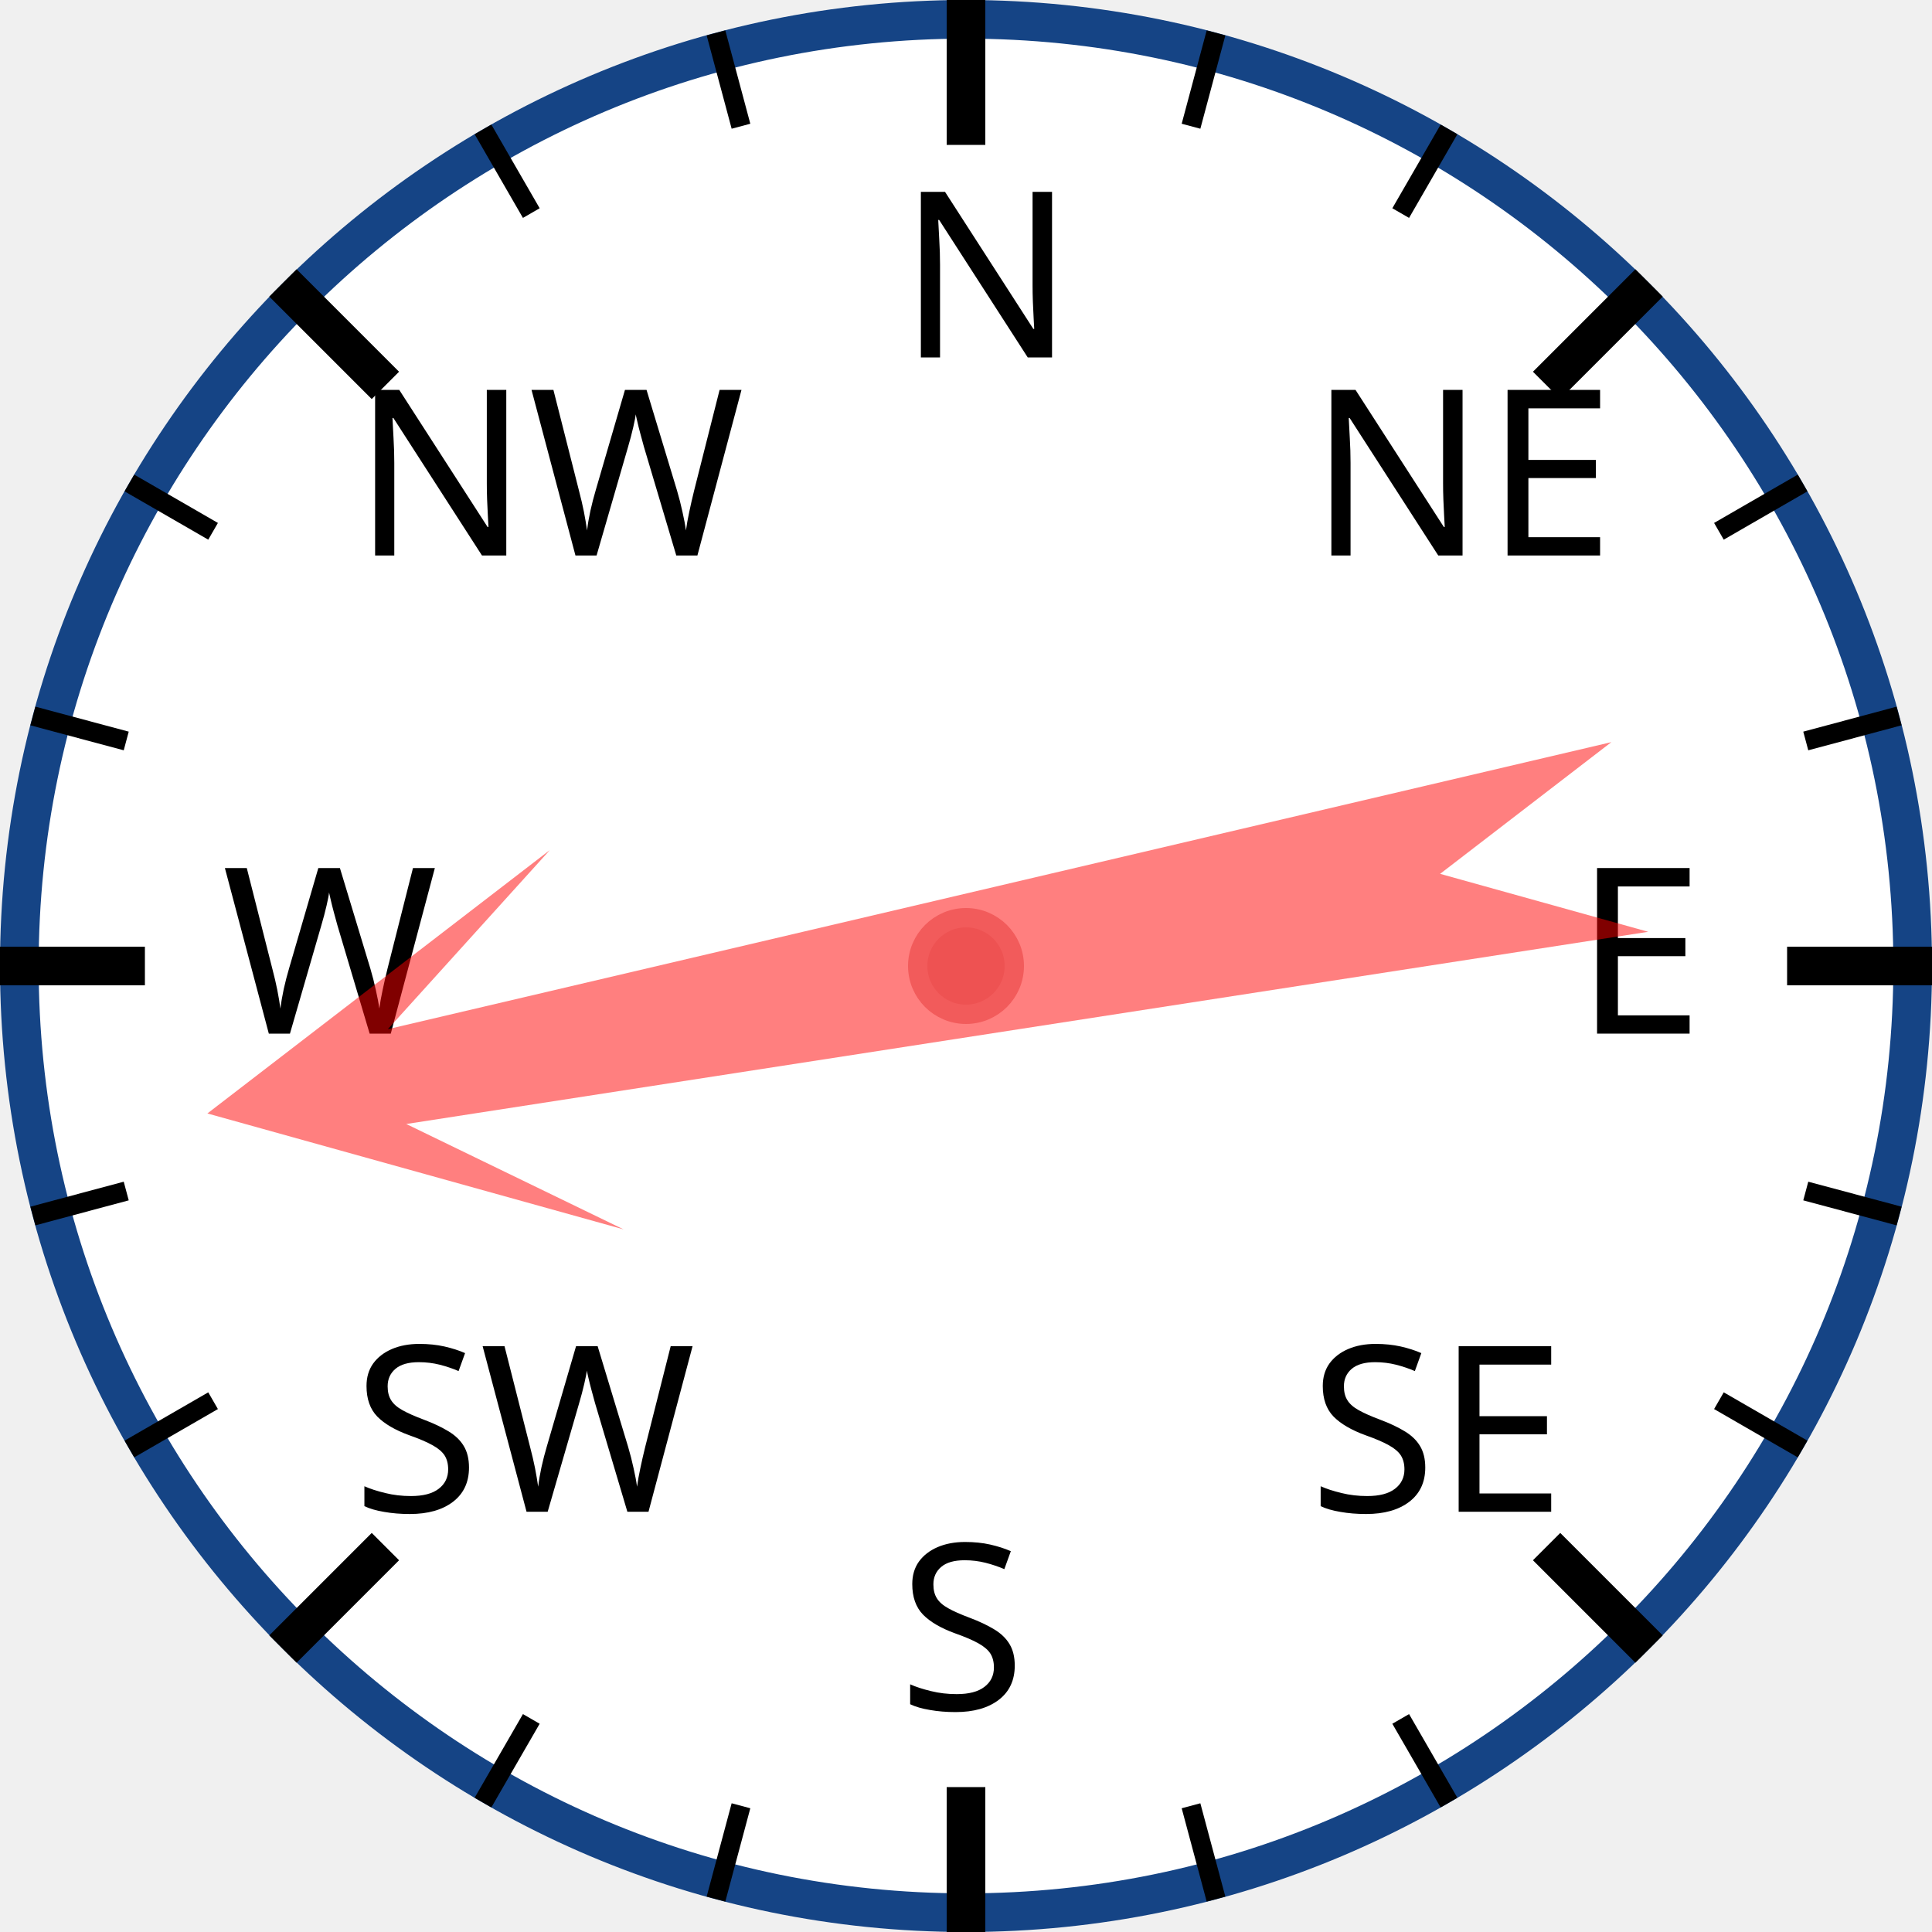
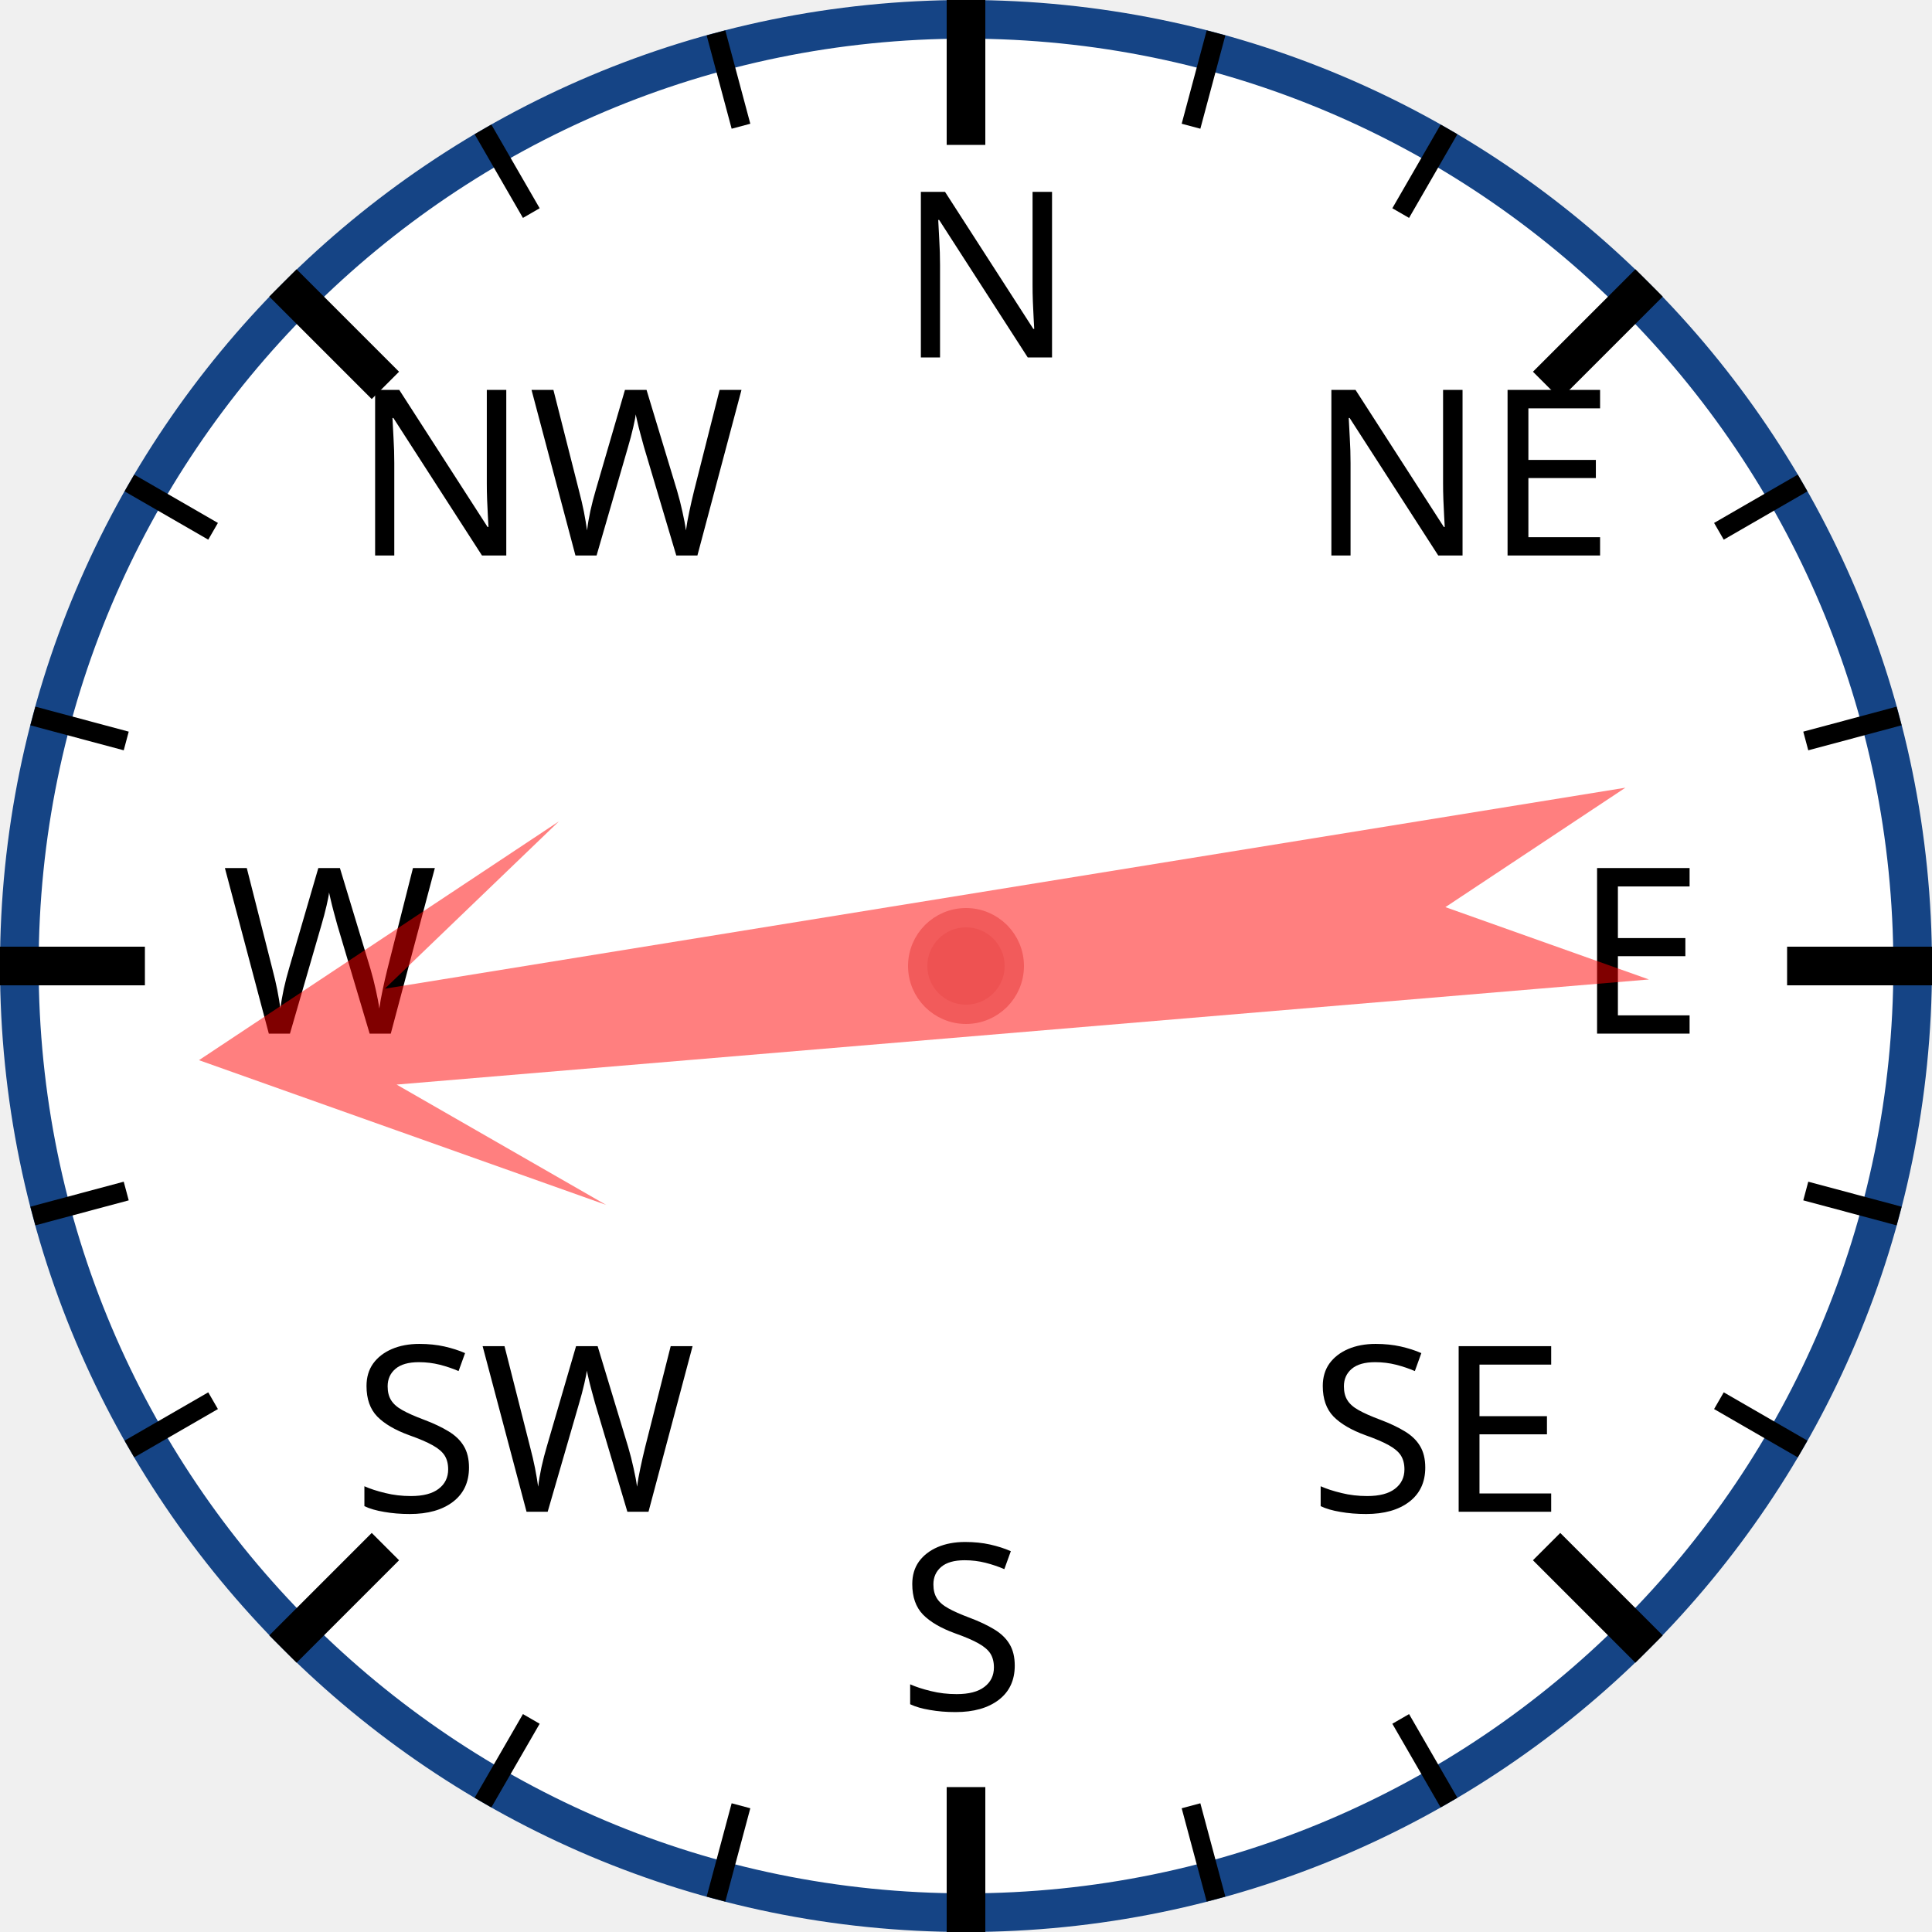
<svg xmlns="http://www.w3.org/2000/svg" width="120px" height="120px" viewBox="0 0 200 200">
  <circle cx="100" cy="100" r="98" style="fill: white; stroke: #154485; stroke-width: 4;" />
  <text x="93.0" y="37.0" style="font-family: sans-serif; font-size: 18pt;">N</text>
  <line x1="100.0" y1="0.0" x2="100.0" y2="15.0" style="stroke: black; stroke-width: 4;" />
  <line x1="74.118" y1="3.407" x2="76.706" y2="13.067" style="stroke: black; stroke-width: 2;" />
  <line x1="50" y1="13.397" x2="55" y2="22.058" style="stroke: black; stroke-width: 2;" />
  <text x="36.503" y="57.503" style="font-family: sans-serif; font-size: 18pt;">NW</text>
  <line x1="29.289" y1="29.289" x2="39.896" y2="39.896" style="stroke: black; stroke-width: 4;" />
  <line x1="13.397" y1="50" x2="22.058" y2="55" style="stroke: black; stroke-width: 2;" />
  <line x1="3.407" y1="74.118" x2="13.067" y2="76.706" style="stroke: black; stroke-width: 2;" />
  <text x="23.0" y="107.0" style="font-family: sans-serif; font-size: 18pt;">W</text>
  <line x1="0.0" y1="100.0" x2="15.0" y2="100.0" style="stroke: black; stroke-width: 4;" />
  <line x1="3.407" y1="125.882" x2="13.067" y2="123.294" style="stroke: black; stroke-width: 2;" />
  <line x1="13.397" y1="150" x2="22.058" y2="145" style="stroke: black; stroke-width: 2;" />
  <text x="36.503" y="156.497" style="font-family: sans-serif; font-size: 18pt;">SW</text>
  <line x1="29.289" y1="170.711" x2="39.896" y2="160.104" style="stroke: black; stroke-width: 4;" />
  <line x1="50" y1="186.603" x2="55" y2="177.942" style="stroke: black; stroke-width: 2;" />
  <line x1="74.118" y1="196.593" x2="76.706" y2="186.933" style="stroke: black; stroke-width: 2;" />
  <text x="93" y="177.0" style="font-family: sans-serif; font-size: 18pt;">S</text>
  <line x1="100" y1="200.0" x2="100" y2="185.0" style="stroke: black; stroke-width: 4;" />
  <line x1="125.882" y1="196.593" x2="123.294" y2="186.933" style="stroke: black; stroke-width: 2;" />
  <line x1="150.0" y1="186.603" x2="145.0" y2="177.942" style="stroke: black; stroke-width: 2;" />
  <text x="135.497" y="156.497" style="font-family: sans-serif; font-size: 18pt;">SE</text>
  <line x1="170.711" y1="170.711" x2="160.104" y2="160.104" style="stroke: black; stroke-width: 4;" />
  <line x1="186.603" y1="150" x2="177.942" y2="145" style="stroke: black; stroke-width: 2;" />
  <line x1="196.593" y1="125.882" x2="186.933" y2="123.294" style="stroke: black; stroke-width: 2;" />
  <text x="163.0" y="107" style="font-family: sans-serif; font-size: 18pt;">E</text>
  <line x1="200.0" y1="100" x2="185.0" y2="100" style="stroke: black; stroke-width: 4;" />
  <line x1="196.593" y1="74.118" x2="186.933" y2="76.706" style="stroke: black; stroke-width: 2;" />
  <line x1="186.603" y1="50" x2="177.942" y2="55" style="stroke: black; stroke-width: 2;" />
  <text x="135.497" y="57.503" style="font-family: sans-serif; font-size: 18pt;">NE</text>
  <line x1="170.711" y1="29.289" x2="160.104" y2="39.896" style="stroke: black; stroke-width: 4;" />
  <line x1="150" y1="13.397" x2="145" y2="22.058" style="stroke: black; stroke-width: 2;" />
  <line x1="125.882" y1="3.407" x2="123.294" y2="13.067" style="stroke: black; stroke-width: 2;" />
-   <polygon points="100 20 120 60 105 40 110 170 100 150 90 170 95 40 80 60" style="fill: red; fill-opacity: 0.5;" transform="rotate(259,100,100)" />
+   <polygon points="100 20 120 60 105 40 110 170 100 150 90 170 95 40 80 60" style="fill: red; fill-opacity: 0.5;" transform="rotate(263,100,100)" />
  <circle cx="100" cy="100" r="5" style="fill: #EE5252; stroke: #F25B5B; stroke-width: 2;" />
</svg>
